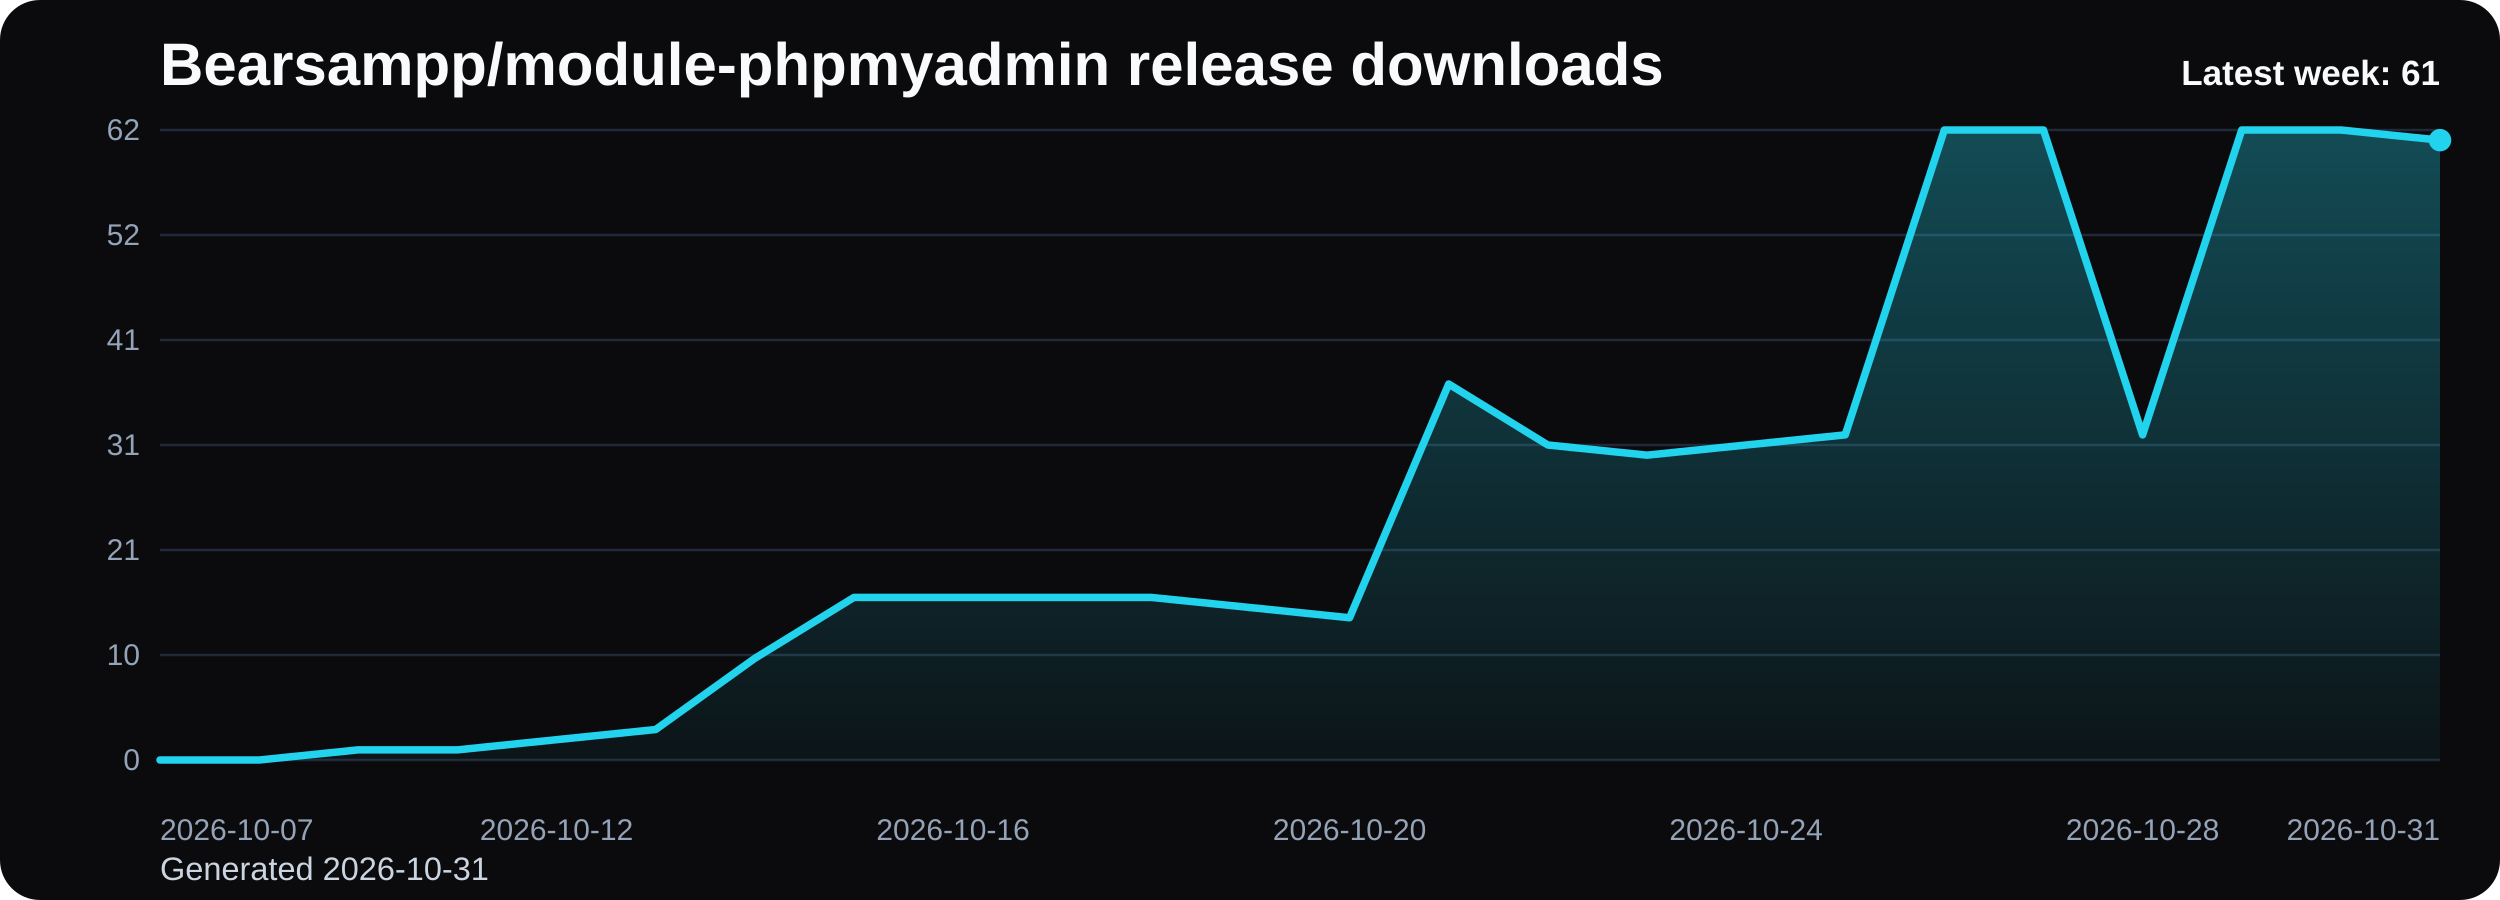
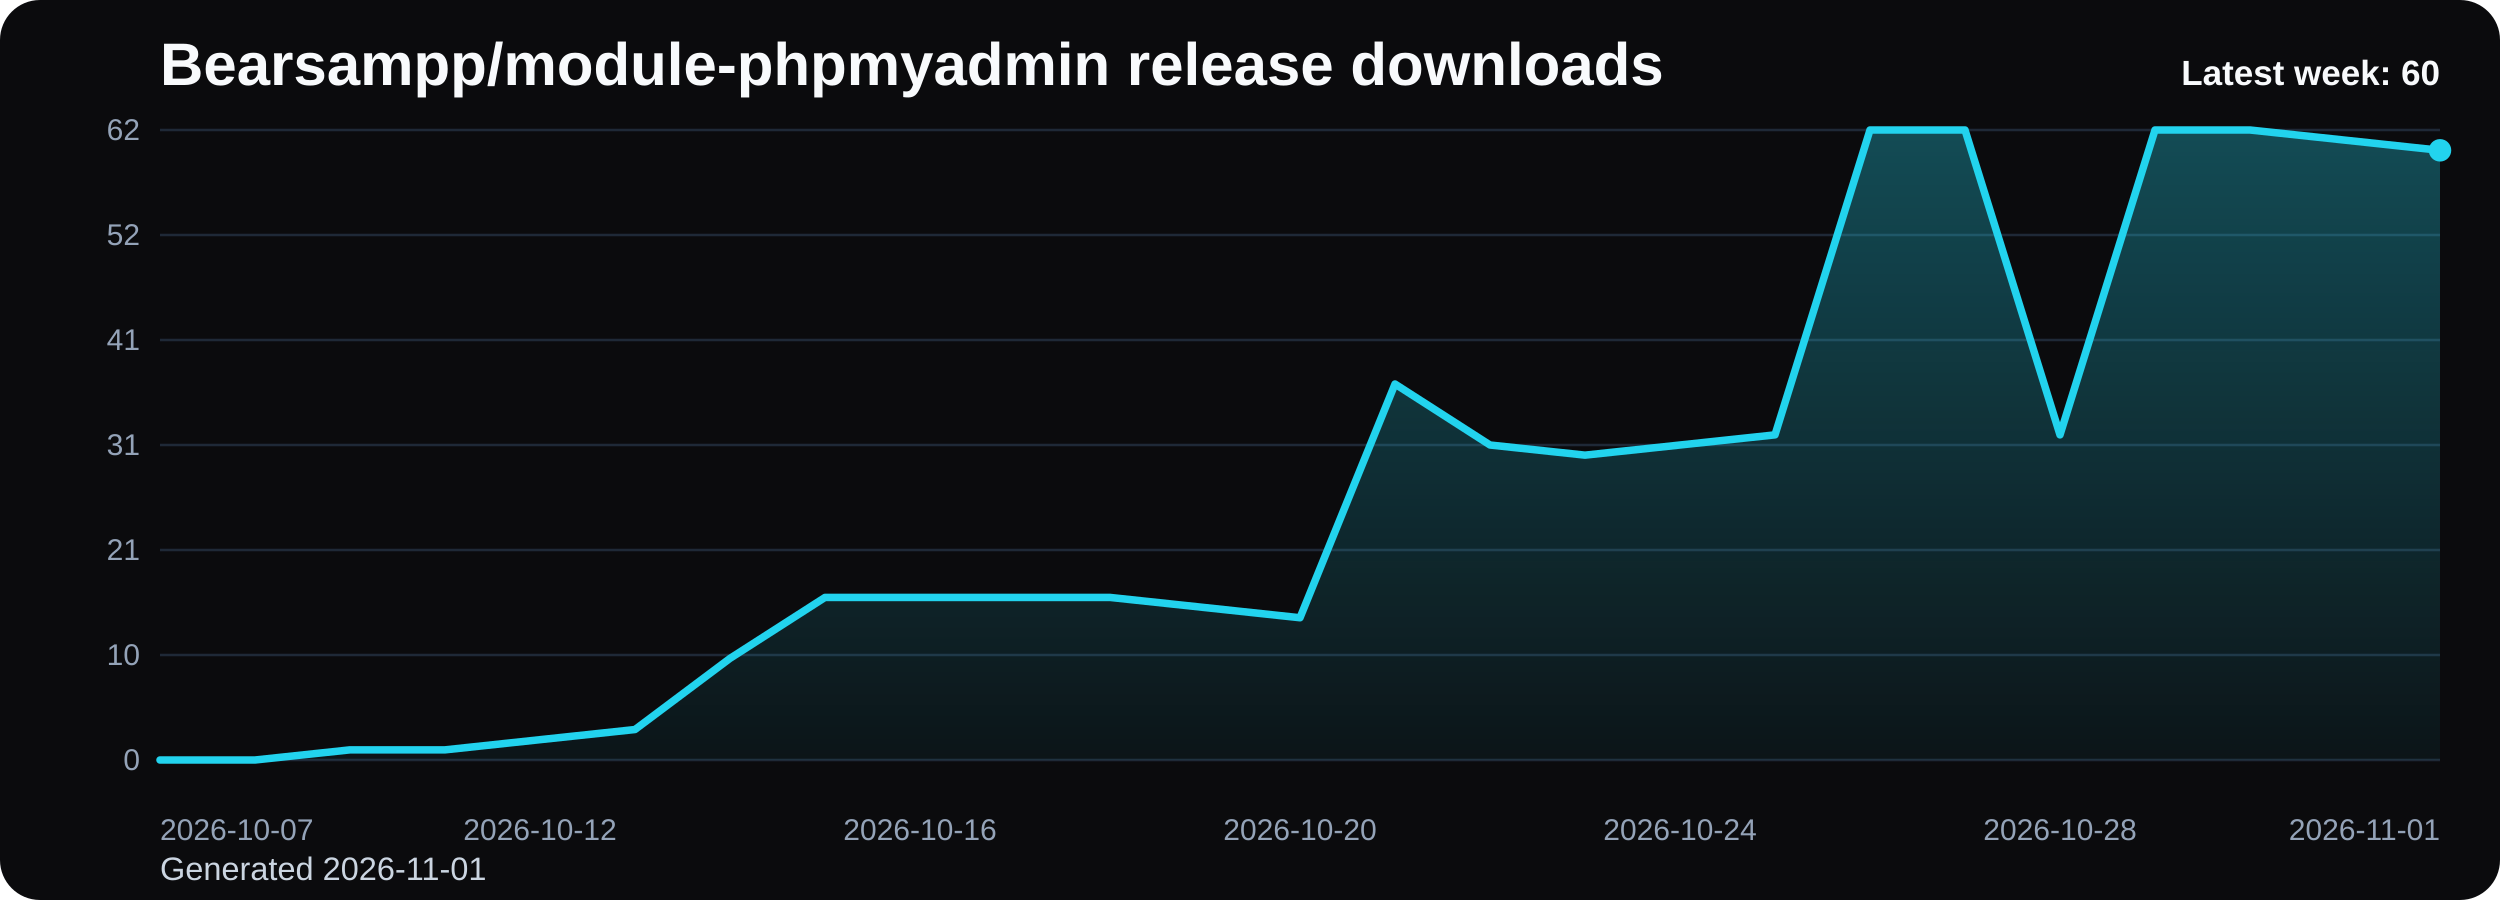
<svg xmlns="http://www.w3.org/2000/svg" viewBox="0 0 1000 360" role="img" aria-label="Bearsampp/module-phpmyadmin release downloads chart">
  <defs>
    <linearGradient id="fill-weekly-black" x1="0" y1="0" x2="0" y2="1">
      <stop offset="0%" stop-color="#22d3ee" stop-opacity="0.32" />
      <stop offset="100%" stop-color="#22d3ee" stop-opacity="0.05" />
    </linearGradient>
    <style>
      .bg { fill: #0b0b0d; }
      .title { font: 700 24px Arial, sans-serif; fill: #f8fafc; }
      .sub { font: 400 13px Arial, sans-serif; fill: #cbd5e1; }
      .grid { stroke: #1f2937; stroke-width: 1; }
      .axis { font: 400 12px Arial, sans-serif; fill: #94a3b8; }
      .line { fill: none; stroke: #22d3ee; stroke-width: 3; stroke-linecap: round; stroke-linejoin: round; }
      .dot { fill: #22d3ee; }
      .value { font: 600 11px Arial, sans-serif; fill: #cbd5e1; }
      .latest { font: 700 14px Arial, sans-serif; fill: #f8fafc; }
    </style>
  </defs>
  <rect class="bg" x="0" y="0" width="1000" height="360" rx="16" />
  <text class="title" x="64" y="34">Bearsampp/module-phpmyadmin release downloads</text>
-   <text class="sub" x="64" y="352">Generated 2026-10-31</text>
+   <text class="sub" x="64" y="352">Generated 2026-11-01</text>
  <line x1="64" y1="52.00" x2="976" y2="52.00" class="grid" />
  <text x="56" y="56.00" text-anchor="end" class="axis">62</text>
  <line x1="64" y1="94.00" x2="976" y2="94.00" class="grid" />
  <text x="56" y="98.00" text-anchor="end" class="axis">52</text>
  <line x1="64" y1="136.00" x2="976" y2="136.00" class="grid" />
  <text x="56" y="140.00" text-anchor="end" class="axis">41</text>
  <line x1="64" y1="178.00" x2="976" y2="178.00" class="grid" />
  <text x="56" y="182.00" text-anchor="end" class="axis">31</text>
  <line x1="64" y1="220.00" x2="976" y2="220.00" class="grid" />
  <text x="56" y="224.00" text-anchor="end" class="axis">21</text>
  <line x1="64" y1="262.00" x2="976" y2="262.00" class="grid" />
  <text x="56" y="266.00" text-anchor="end" class="axis">10</text>
  <line x1="64" y1="304.00" x2="976" y2="304.00" class="grid" />
  <text x="56" y="308.00" text-anchor="end" class="axis">0</text>
-   <path d="M 64.00 304 L 64.00 304.00 L 103.65 304.00 L 143.30 299.94 L 182.96 299.94 L 222.61 295.87 L 262.26 291.81 L 301.91 263.35 L 341.57 238.97 L 381.22 238.97 L 420.87 238.97 L 460.52 238.97 L 500.17 243.03 L 539.83 247.10 L 579.48 153.61 L 619.13 178.00 L 658.78 182.06 L 698.43 178.00 L 738.09 173.94 L 777.74 52.00 L 817.39 52.00 L 857.04 173.94 L 896.70 52.00 L 936.35 52.00 L 976.00 56.06 L 976.00 304 Z" fill="url(#fill-weekly-black)" />
-   <polyline class="line" points="64.00,304.00 103.65,304.00 143.30,299.94 182.96,299.94 222.61,295.87 262.26,291.81 301.91,263.35 341.57,238.97 381.22,238.97 420.87,238.97 460.52,238.97 500.17,243.03 539.83,247.10 579.48,153.61 619.13,178.00 658.78,182.06 698.43,178.00 738.09,173.94 777.74,52.00 817.39,52.00 857.04,173.94 896.70,52.00 936.35,52.00 976.00,56.06" />
-   <circle class="dot" cx="976.00" cy="56.06" r="4.5" />
+   <path d="M 64.00 304 L 64.00 304.00 L 102.00 304.00 L 140.00 299.94 L 178.00 299.94 L 216.00 295.87 L 254.00 291.81 L 292.00 263.35 L 330.00 238.97 L 368.00 238.97 L 406.00 238.97 L 444.00 238.97 L 482.00 243.03 L 520.00 247.10 L 558.00 153.61 L 596.00 178.00 L 634.00 182.06 L 672.00 178.00 L 710.00 173.94 L 748.00 52.00 L 786.00 52.00 L 824.00 173.94 L 862.00 52.00 L 900.00 52.00 L 938.00 56.06 L 976.00 60.13 L 976.00 304 Z" fill="url(#fill-weekly-black)" />
+   <polyline class="line" points="64.00,304.00 102.00,304.00 140.00,299.94 178.00,299.94 216.00,295.87 254.00,291.81 292.00,263.35 330.00,238.97 368.00,238.97 406.00,238.97 444.00,238.97 482.00,243.03 520.00,247.10 558.00,153.61 596.00,178.00 634.00,182.06 672.00,178.00 710.00,173.94 748.00,52.00 786.00,52.00 824.00,173.94 862.00,52.00 900.00,52.00 938.00,56.06 976.00,60.13" />
+   <circle class="dot" cx="976.00" cy="60.13" r="4.5" />
  <text class="axis" x="64.00" y="336" text-anchor="start">2026-10-07</text>
-   <text class="axis" x="222.61" y="336" text-anchor="middle">2026-10-12</text>
-   <text class="axis" x="381.22" y="336" text-anchor="middle">2026-10-16</text>
-   <text class="axis" x="539.83" y="336" text-anchor="middle">2026-10-20</text>
-   <text class="axis" x="698.43" y="336" text-anchor="middle">2026-10-24</text>
-   <text class="axis" x="857.04" y="336" text-anchor="middle">2026-10-28</text>
-   <text class="axis" x="976.00" y="336" text-anchor="end">2026-10-31</text>
-   <text class="latest" x="976" y="34" text-anchor="end">Latest week: 61</text>
+   <text class="axis" x="216.00" y="336" text-anchor="middle">2026-10-12</text>
+   <text class="axis" x="368.00" y="336" text-anchor="middle">2026-10-16</text>
+   <text class="axis" x="520.00" y="336" text-anchor="middle">2026-10-20</text>
+   <text class="axis" x="672.00" y="336" text-anchor="middle">2026-10-24</text>
+   <text class="axis" x="824.00" y="336" text-anchor="middle">2026-10-28</text>
+   <text class="axis" x="976.00" y="336" text-anchor="end">2026-11-01</text>
+   <text class="latest" x="976" y="34" text-anchor="end">Latest week: 60</text>
</svg>
